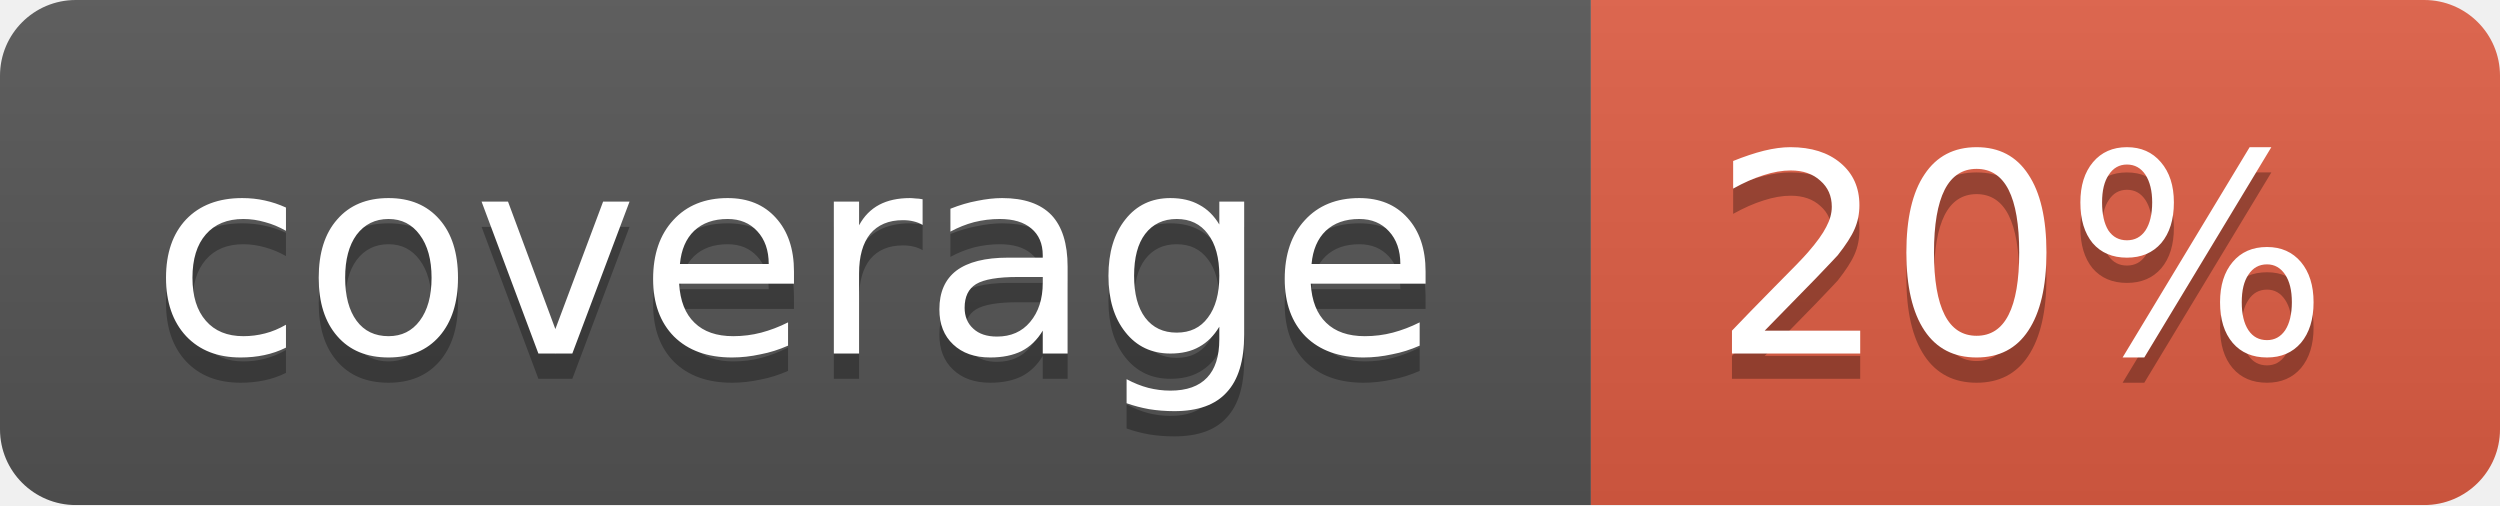
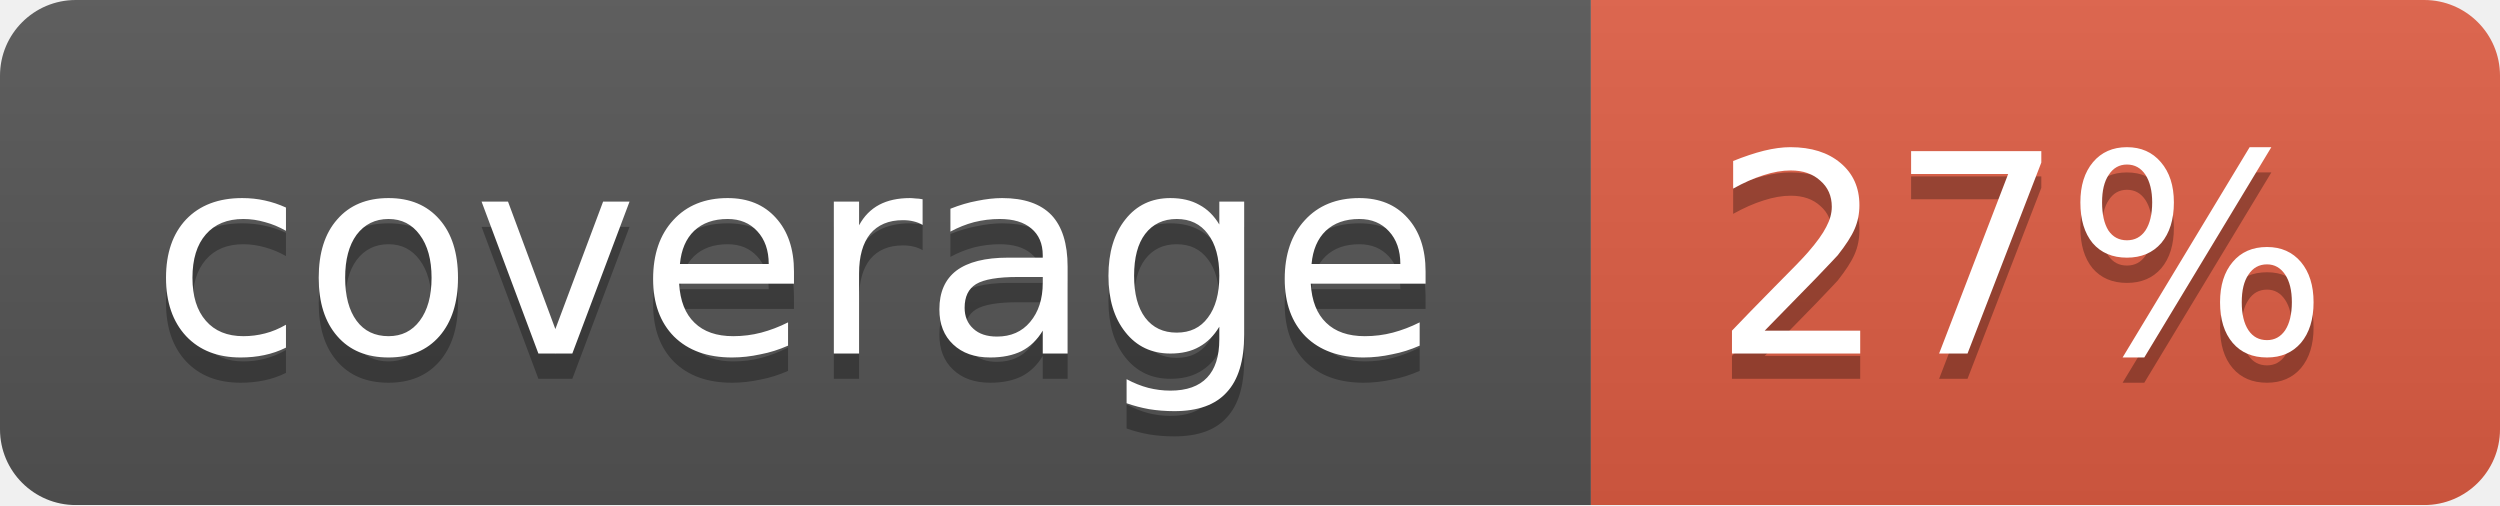
<svg xmlns="http://www.w3.org/2000/svg" width="99" height="20">
  <linearGradient id="b" x2="0" y2="100%">
    <stop offset="0" stop-color="#bbb" stop-opacity=".1" />
    <stop offset="1" stop-opacity=".1" />
  </linearGradient>
  <mask id="a">
    <rect width="99" height="20" rx="3" fill="#fff" />
  </mask>
  <g mask="url(#a)">
    <path fill="#555" d="M0 0h63v20H0z" />
    <path fill="#e05d44" d="M63 0h36v20H63z" />
    <path fill="url(#b)" d="M0 0h99v20H0z" />
  </g>
  <g fill="#fff" text-anchor="middle" font-family="DejaVu Sans,Verdana,Geneva,sans-serif" font-size="11">
    <text x="31.5" y="15" fill="#010101" fill-opacity=".3">coverage</text>
    <text x="31.5" y="14">coverage</text>
-     <text x="80" y="15" fill="#010101" fill-opacity=".3">20%</text>
-     <text x="80" y="14">20%</text>
+     <text x="80" y="15" fill="#010101" fill-opacity=".3">27%</text>
+     <text x="80" y="14">27%</text>
  </g>
</svg>
